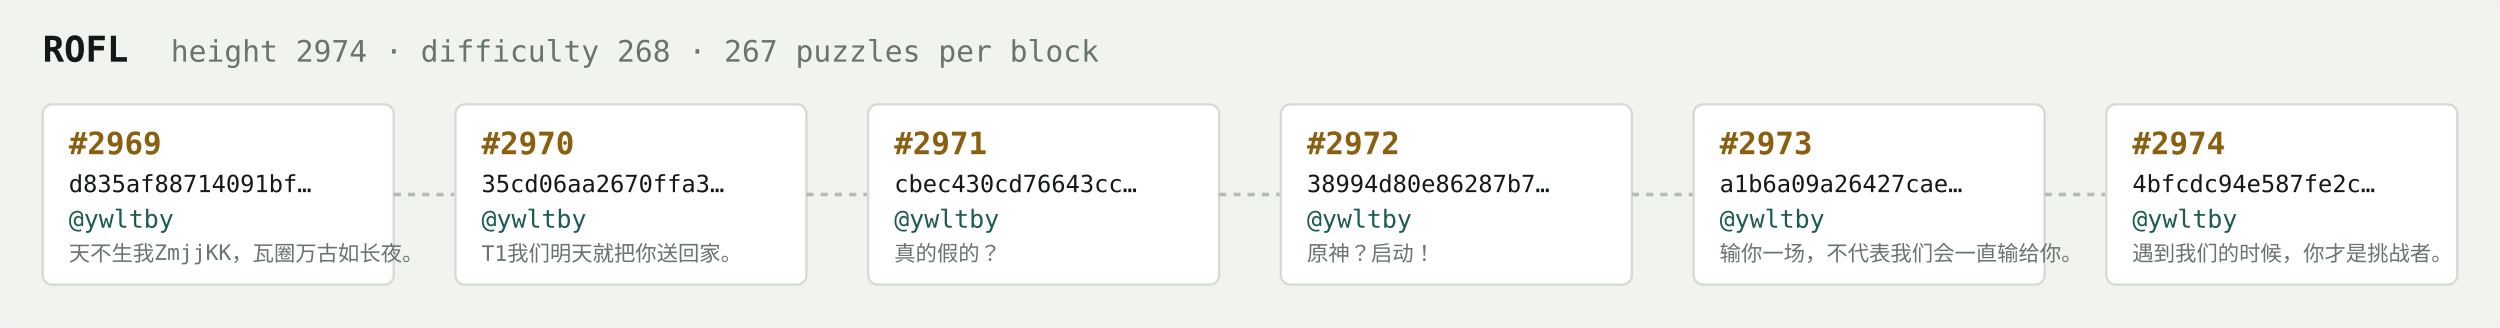
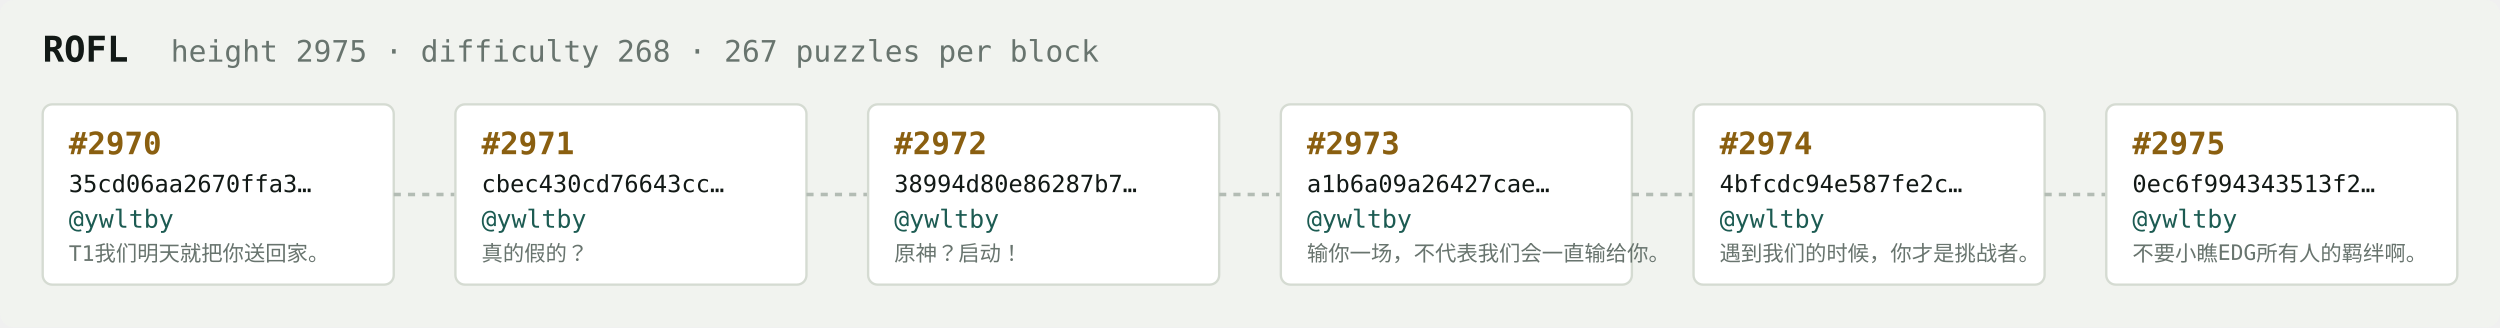
<svg xmlns="http://www.w3.org/2000/svg" width="1054" height="138" viewBox="0 0 1054 138" font-family="ui-monospace,SFMono-Regular,Menlo,monospace">
  <rect fill="#f1f3ef" width="1054" height="138" rx="6" />
  <text x="18" y="26" fill="#121916" font-size="15" font-weight="700">ROFL</text>
-   <text x="72" y="26" fill="#68746e" font-size="12.5">height 2974 · difficulty 268 · 267 puzzles per block</text>
+   <text x="72" y="26" fill="#68746e" font-size="12.5">height 2975 · difficulty 268 · 267 puzzles per block</text>
  <rect x="18" y="44" width="148" height="76" rx="4" fill="#ffffff" stroke="#d5dbd2" stroke-width="1" />
-   <text x="29" y="65" fill="#8a5f10" font-size="13" font-weight="700">#2969</text>
-   <text x="29" y="81" fill="#121916" font-size="10">d835af88714091bf…</text>
+   <text x="29" y="65" fill="#8a5f10" font-size="13" font-weight="700">#2970</text>
+   <text x="29" y="81" fill="#121916" font-size="10">35cd06aa2670ffa3…</text>
  <text x="29" y="96" fill="#1c5b52" font-size="10.5">@ywltby</text>
-   <text x="29" y="110" fill="#68746e" font-size="9">天不生我ZmjjKK，瓦圈万古如长夜。</text>
+   <text x="29" y="110" fill="#68746e" font-size="9">T1我们明天就把你送回家。</text>
  <line x1="166" y1="82.0" x2="192" y2="82.0" stroke="#b3bcb4" stroke-width="1.5" stroke-dasharray="3 3" />
  <rect x="192" y="44" width="148" height="76" rx="4" fill="#ffffff" stroke="#d5dbd2" stroke-width="1" />
-   <text x="203" y="65" fill="#8a5f10" font-size="13" font-weight="700">#2970</text>
-   <text x="203" y="81" fill="#121916" font-size="10">35cd06aa2670ffa3…</text>
+   <text x="203" y="65" fill="#8a5f10" font-size="13" font-weight="700">#2971</text>
+   <text x="203" y="81" fill="#121916" font-size="10">cbec430cd76643cc…</text>
  <text x="203" y="96" fill="#1c5b52" font-size="10.5">@ywltby</text>
-   <text x="203" y="110" fill="#68746e" font-size="9">T1我们明天就把你送回家。</text>
+   <text x="203" y="110" fill="#68746e" font-size="9">真的假的？</text>
  <line x1="340" y1="82.0" x2="366" y2="82.0" stroke="#b3bcb4" stroke-width="1.5" stroke-dasharray="3 3" />
  <rect x="366" y="44" width="148" height="76" rx="4" fill="#ffffff" stroke="#d5dbd2" stroke-width="1" />
-   <text x="377" y="65" fill="#8a5f10" font-size="13" font-weight="700">#2971</text>
-   <text x="377" y="81" fill="#121916" font-size="10">cbec430cd76643cc…</text>
+   <text x="377" y="65" fill="#8a5f10" font-size="13" font-weight="700">#2972</text>
+   <text x="377" y="81" fill="#121916" font-size="10">38994d80e86287b7…</text>
  <text x="377" y="96" fill="#1c5b52" font-size="10.5">@ywltby</text>
-   <text x="377" y="110" fill="#68746e" font-size="9">真的假的？</text>
+   <text x="377" y="110" fill="#68746e" font-size="9">原神？启动！</text>
  <line x1="514" y1="82.0" x2="540" y2="82.0" stroke="#b3bcb4" stroke-width="1.5" stroke-dasharray="3 3" />
  <rect x="540" y="44" width="148" height="76" rx="4" fill="#ffffff" stroke="#d5dbd2" stroke-width="1" />
-   <text x="551" y="65" fill="#8a5f10" font-size="13" font-weight="700">#2972</text>
-   <text x="551" y="81" fill="#121916" font-size="10">38994d80e86287b7…</text>
+   <text x="551" y="65" fill="#8a5f10" font-size="13" font-weight="700">#2973</text>
+   <text x="551" y="81" fill="#121916" font-size="10">a1b6a09a26427cae…</text>
  <text x="551" y="96" fill="#1c5b52" font-size="10.5">@ywltby</text>
-   <text x="551" y="110" fill="#68746e" font-size="9">原神？启动！</text>
+   <text x="551" y="110" fill="#68746e" font-size="9">输你一场，不代表我们会一直输给你。</text>
  <line x1="688" y1="82.0" x2="714" y2="82.0" stroke="#b3bcb4" stroke-width="1.5" stroke-dasharray="3 3" />
  <rect x="714" y="44" width="148" height="76" rx="4" fill="#ffffff" stroke="#d5dbd2" stroke-width="1" />
-   <text x="725" y="65" fill="#8a5f10" font-size="13" font-weight="700">#2973</text>
-   <text x="725" y="81" fill="#121916" font-size="10">a1b6a09a26427cae…</text>
+   <text x="725" y="65" fill="#8a5f10" font-size="13" font-weight="700">#2974</text>
+   <text x="725" y="81" fill="#121916" font-size="10">4bfcdc94e587fe2c…</text>
  <text x="725" y="96" fill="#1c5b52" font-size="10.5">@ywltby</text>
-   <text x="725" y="110" fill="#68746e" font-size="9">输你一场，不代表我们会一直输给你。</text>
+   <text x="725" y="110" fill="#68746e" font-size="9">遇到我们的时候，你才是挑战者。</text>
  <line x1="862" y1="82.0" x2="888" y2="82.0" stroke="#b3bcb4" stroke-width="1.5" stroke-dasharray="3 3" />
  <rect x="888" y="44" width="148" height="76" rx="4" fill="#ffffff" stroke="#d5dbd2" stroke-width="1" />
-   <text x="899" y="65" fill="#8a5f10" font-size="13" font-weight="700">#2974</text>
-   <text x="899" y="81" fill="#121916" font-size="10">4bfcdc94e587fe2c…</text>
+   <text x="899" y="65" fill="#8a5f10" font-size="13" font-weight="700">#2975</text>
+   <text x="899" y="81" fill="#121916" font-size="10">0ec6f994343513f2…</text>
  <text x="899" y="96" fill="#1c5b52" font-size="10.5">@ywltby</text>
-   <text x="899" y="110" fill="#68746e" font-size="9">遇到我们的时候，你才是挑战者。</text>
+   <text x="899" y="110" fill="#68746e" font-size="9">不要小瞧EDG所有人的羁绊啊。</text>
</svg>
